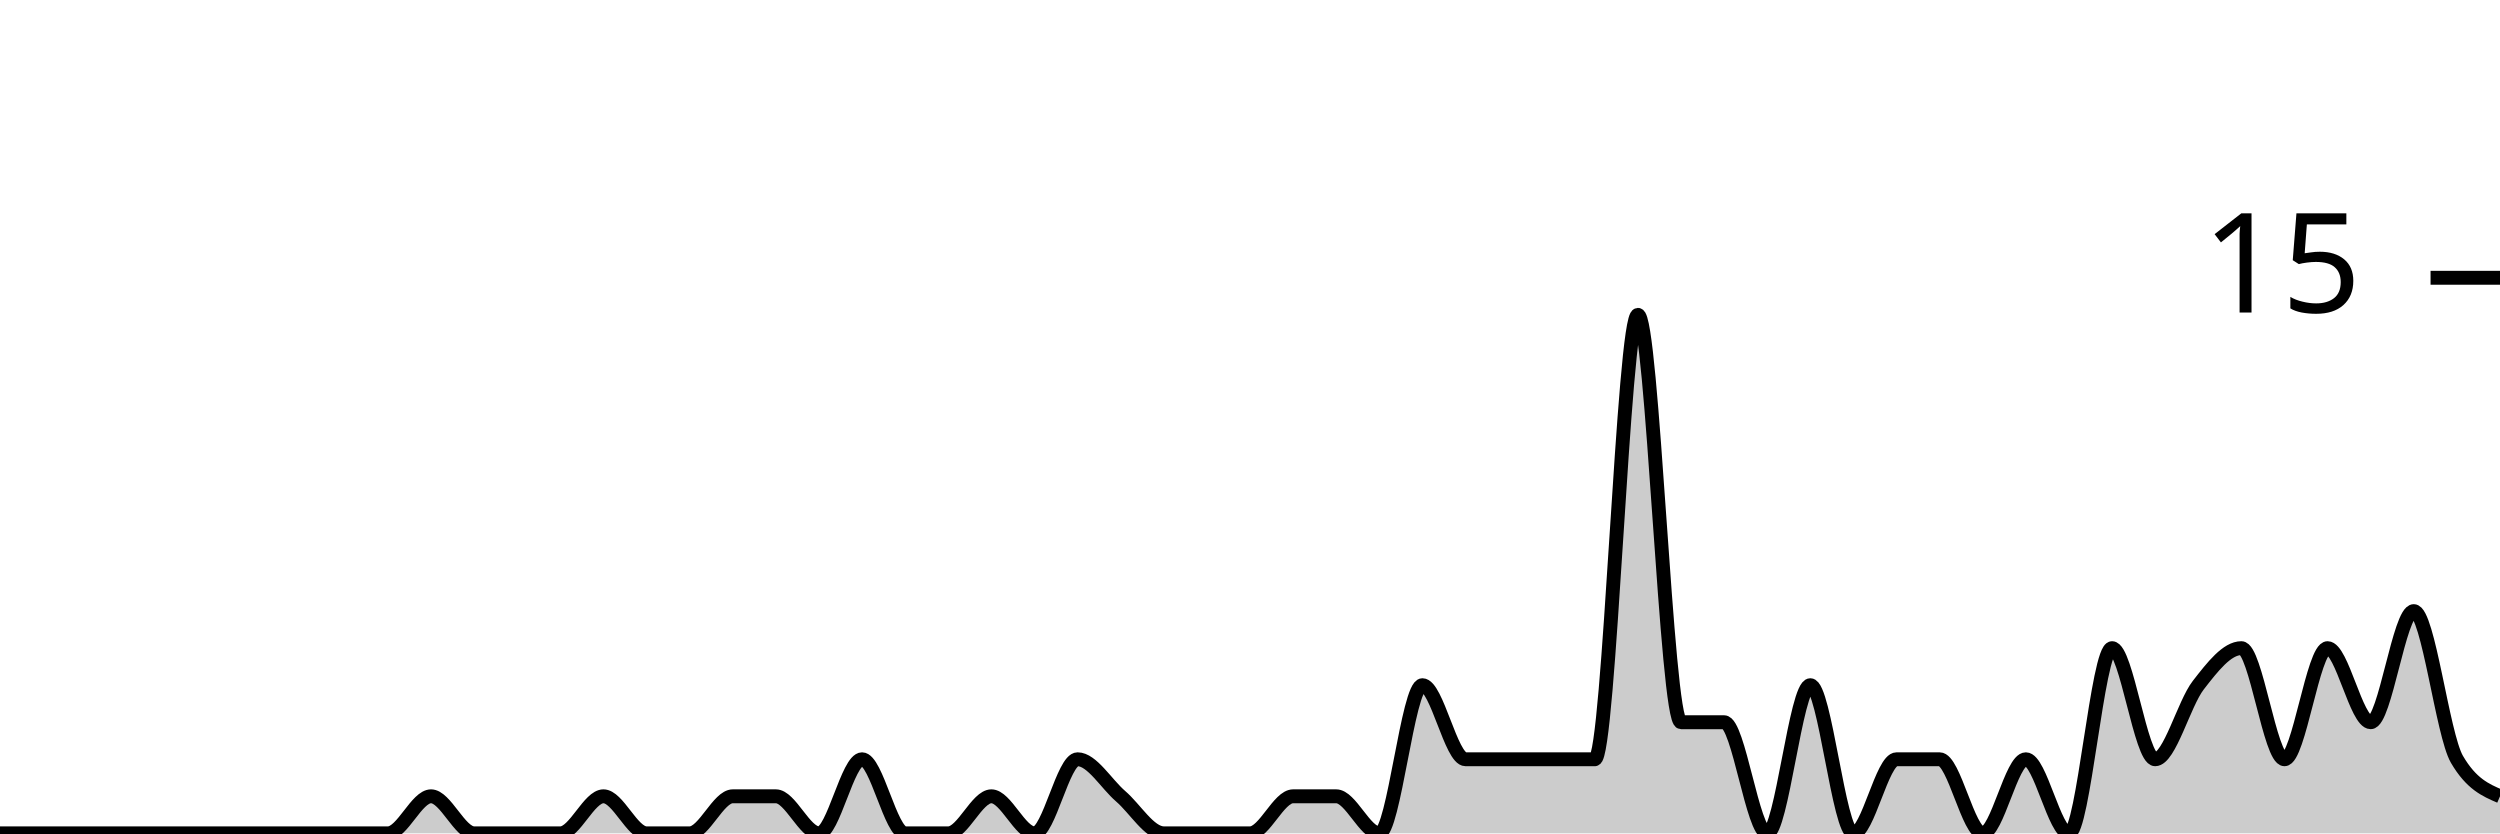
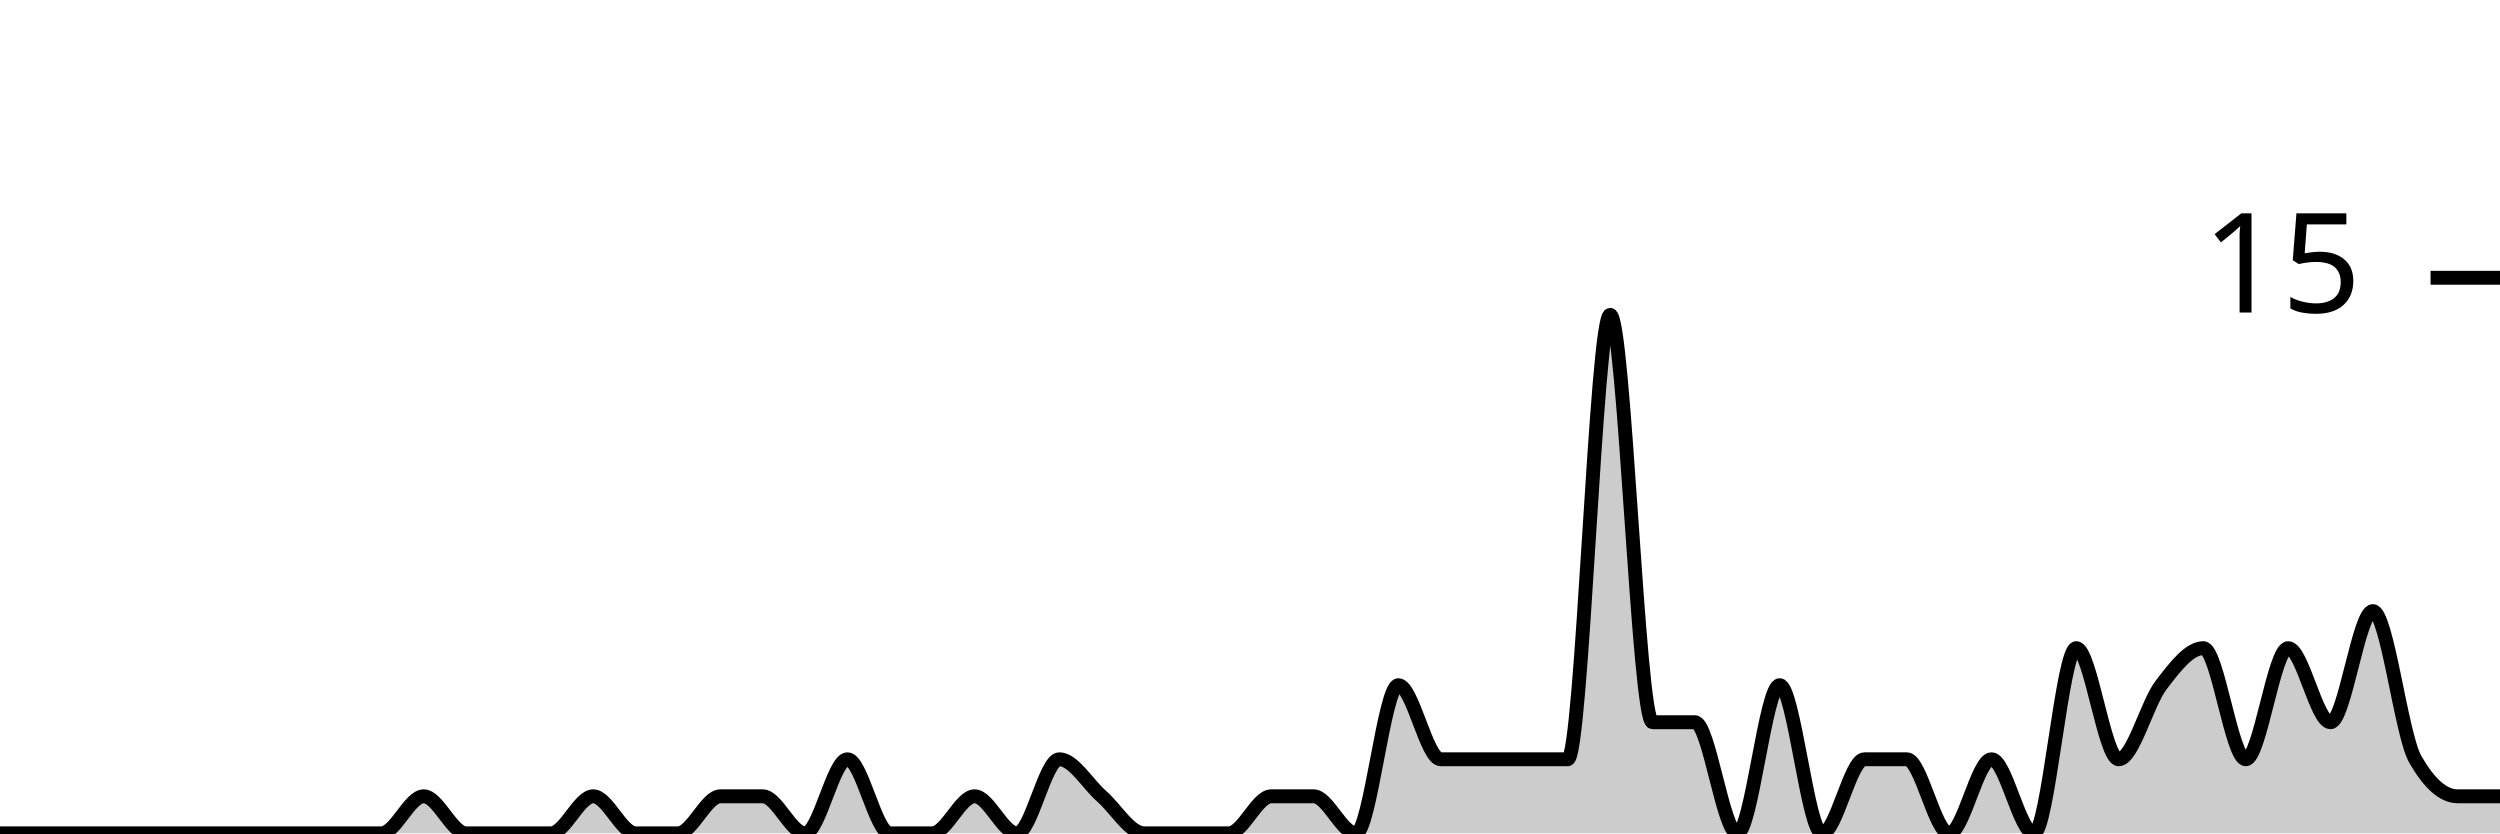
<svg xmlns="http://www.w3.org/2000/svg" viewBox="0 0 180 60">
  <g transform="translate(0,20)">
-     <path class="area" fill="rgba(0, 0, 0, 0.2)" d="M0,40C1.034,40,2.069,40,3.103,40C4.138,40,5.172,40,6.207,40C7.241,40,8.276,40,9.31,40C10.345,40,11.379,40,12.414,40C13.448,40,14.483,40,15.517,40C16.552,40,17.586,40,18.621,40C19.655,40,20.69,40,21.724,40C22.759,40,23.793,40,24.828,40C25.862,40,26.897,40,27.931,40C28.966,40,30,37.333,31.034,37.333C32.069,37.333,33.103,40,34.138,40C35.172,40,36.207,40,37.241,40C38.276,40,39.31,40,40.345,40C41.379,40,42.414,37.333,43.448,37.333C44.483,37.333,45.517,40,46.552,40C47.586,40,48.621,40,49.655,40C50.69,40,51.724,37.333,52.759,37.333C53.793,37.333,54.828,37.333,55.862,37.333C56.897,37.333,57.931,40,58.966,40C60,40,61.034,34.667,62.069,34.667C63.103,34.667,64.138,40,65.172,40C66.207,40,67.241,40,68.276,40C69.31,40,70.345,37.333,71.379,37.333C72.414,37.333,73.448,40,74.483,40C75.517,40,76.552,34.667,77.586,34.667C78.621,34.667,79.655,36.444,80.69,37.333C81.724,38.222,82.759,40,83.793,40C84.828,40,85.862,40,86.897,40C87.931,40,88.966,40,90,40C91.034,40,92.069,37.333,93.103,37.333C94.138,37.333,95.172,37.333,96.207,37.333C97.241,37.333,98.276,40,99.31,40C100.345,40,101.379,29.333,102.414,29.333C103.448,29.333,104.483,34.667,105.517,34.667C106.552,34.667,107.586,34.667,108.621,34.667C109.655,34.667,110.69,34.667,111.724,34.667C112.759,34.667,113.793,34.667,114.828,34.667C115.862,34.667,116.897,2.667,117.931,2.667C118.966,2.667,120,32,121.034,32C122.069,32,123.103,32,124.138,32C125.172,32,126.207,40,127.241,40C128.276,40,129.31,29.333,130.345,29.333C131.379,29.333,132.414,40,133.448,40C134.483,40,135.517,34.667,136.552,34.667C137.586,34.667,138.621,34.667,139.655,34.667C140.69,34.667,141.724,40,142.759,40C143.793,40,144.828,34.667,145.862,34.667C146.897,34.667,147.931,40,148.966,40C150,40,151.034,26.667,152.069,26.667C153.103,26.667,154.138,34.667,155.172,34.667C156.207,34.667,157.241,30.667,158.276,29.333C159.31,28,160.345,26.667,161.379,26.667C162.414,26.667,163.448,34.667,164.483,34.667C165.517,34.667,166.552,26.667,167.586,26.667C168.621,26.667,169.655,32,170.69,32C171.724,32,172.759,24,173.793,24C174.828,24,175.862,32.889,176.897,34.667C177.931,36.444,178.966,36.889,180,37.333L180,40C178.966,40,177.931,40,176.897,40C175.862,40,174.828,40,173.793,40C172.759,40,171.724,40,170.69,40C169.655,40,168.621,40,167.586,40C166.552,40,165.517,40,164.483,40C163.448,40,162.414,40,161.379,40C160.345,40,159.31,40,158.276,40C157.241,40,156.207,40,155.172,40C154.138,40,153.103,40,152.069,40C151.034,40,150,40,148.966,40C147.931,40,146.897,40,145.862,40C144.828,40,143.793,40,142.759,40C141.724,40,140.69,40,139.655,40C138.621,40,137.586,40,136.552,40C135.517,40,134.483,40,133.448,40C132.414,40,131.379,40,130.345,40C129.31,40,128.276,40,127.241,40C126.207,40,125.172,40,124.138,40C123.103,40,122.069,40,121.034,40C120,40,118.966,40,117.931,40C116.897,40,115.862,40,114.828,40C113.793,40,112.759,40,111.724,40C110.69,40,109.655,40,108.621,40C107.586,40,106.552,40,105.517,40C104.483,40,103.448,40,102.414,40C101.379,40,100.345,40,99.31,40C98.276,40,97.241,40,96.207,40C95.172,40,94.138,40,93.103,40C92.069,40,91.034,40,90,40C88.966,40,87.931,40,86.897,40C85.862,40,84.828,40,83.793,40C82.759,40,81.724,40,80.69,40C79.655,40,78.621,40,77.586,40C76.552,40,75.517,40,74.483,40C73.448,40,72.414,40,71.379,40C70.345,40,69.31,40,68.276,40C67.241,40,66.207,40,65.172,40C64.138,40,63.103,40,62.069,40C61.034,40,60,40,58.966,40C57.931,40,56.897,40,55.862,40C54.828,40,53.793,40,52.759,40C51.724,40,50.69,40,49.655,40C48.621,40,47.586,40,46.552,40C45.517,40,44.483,40,43.448,40C42.414,40,41.379,40,40.345,40C39.31,40,38.276,40,37.241,40C36.207,40,35.172,40,34.138,40C33.103,40,32.069,40,31.034,40C30,40,28.966,40,27.931,40C26.897,40,25.862,40,24.828,40C23.793,40,22.759,40,21.724,40C20.69,40,19.655,40,18.621,40C17.586,40,16.552,40,15.517,40C14.483,40,13.448,40,12.414,40C11.379,40,10.345,40,9.31,40C8.276,40,7.241,40,6.207,40C5.172,40,4.138,40,3.103,40C2.069,40,1.034,40,0,40Z" />
-     <path class="line" stroke="black" fill="none" d="M0,40C1.034,40,2.069,40,3.103,40C4.138,40,5.172,40,6.207,40C7.241,40,8.276,40,9.31,40C10.345,40,11.379,40,12.414,40C13.448,40,14.483,40,15.517,40C16.552,40,17.586,40,18.621,40C19.655,40,20.69,40,21.724,40C22.759,40,23.793,40,24.828,40C25.862,40,26.897,40,27.931,40C28.966,40,30,37.333,31.034,37.333C32.069,37.333,33.103,40,34.138,40C35.172,40,36.207,40,37.241,40C38.276,40,39.31,40,40.345,40C41.379,40,42.414,37.333,43.448,37.333C44.483,37.333,45.517,40,46.552,40C47.586,40,48.621,40,49.655,40C50.69,40,51.724,37.333,52.759,37.333C53.793,37.333,54.828,37.333,55.862,37.333C56.897,37.333,57.931,40,58.966,40C60,40,61.034,34.667,62.069,34.667C63.103,34.667,64.138,40,65.172,40C66.207,40,67.241,40,68.276,40C69.31,40,70.345,37.333,71.379,37.333C72.414,37.333,73.448,40,74.483,40C75.517,40,76.552,34.667,77.586,34.667C78.621,34.667,79.655,36.444,80.69,37.333C81.724,38.222,82.759,40,83.793,40C84.828,40,85.862,40,86.897,40C87.931,40,88.966,40,90,40C91.034,40,92.069,37.333,93.103,37.333C94.138,37.333,95.172,37.333,96.207,37.333C97.241,37.333,98.276,40,99.31,40C100.345,40,101.379,29.333,102.414,29.333C103.448,29.333,104.483,34.667,105.517,34.667C106.552,34.667,107.586,34.667,108.621,34.667C109.655,34.667,110.69,34.667,111.724,34.667C112.759,34.667,113.793,34.667,114.828,34.667C115.862,34.667,116.897,2.667,117.931,2.667C118.966,2.667,120,32,121.034,32C122.069,32,123.103,32,124.138,32C125.172,32,126.207,40,127.241,40C128.276,40,129.31,29.333,130.345,29.333C131.379,29.333,132.414,40,133.448,40C134.483,40,135.517,34.667,136.552,34.667C137.586,34.667,138.621,34.667,139.655,34.667C140.69,34.667,141.724,40,142.759,40C143.793,40,144.828,34.667,145.862,34.667C146.897,34.667,147.931,40,148.966,40C150,40,151.034,26.667,152.069,26.667C153.103,26.667,154.138,34.667,155.172,34.667C156.207,34.667,157.241,30.667,158.276,29.333C159.31,28,160.345,26.667,161.379,26.667C162.414,26.667,163.448,34.667,164.483,34.667C165.517,34.667,166.552,26.667,167.586,26.667C168.621,26.667,169.655,32,170.69,32C171.724,32,172.759,24,173.793,24C174.828,24,175.862,32.889,176.897,34.667C177.931,36.444,178.966,36.889,180,37.333" />
+     <path class="area" fill="rgba(0, 0, 0, 0.2)" d="M0,40C1.017,40,2.034,40,3.051,40C4.068,40,5.085,40,6.102,40C7.119,40,8.136,40,9.153,40C10.169,40,11.186,40,12.203,40C13.22,40,14.237,40,15.254,40C16.271,40,17.288,40,18.305,40C19.322,40,20.339,40,21.356,40C22.373,40,23.39,40,24.407,40C25.424,40,26.441,40,27.458,40C28.475,40,29.492,37.333,30.508,37.333C31.525,37.333,32.542,40,33.559,40C34.576,40,35.593,40,36.61,40C37.627,40,38.644,40,39.661,40C40.678,40,41.695,37.333,42.712,37.333C43.729,37.333,44.746,40,45.763,40C46.78,40,47.797,40,48.814,40C49.831,40,50.847,37.333,51.864,37.333C52.881,37.333,53.898,37.333,54.915,37.333C55.932,37.333,56.949,40,57.966,40C58.983,40,60,34.667,61.017,34.667C62.034,34.667,63.051,40,64.068,40C65.085,40,66.102,40,67.119,40C68.136,40,69.153,37.333,70.169,37.333C71.186,37.333,72.203,40,73.22,40C74.237,40,75.254,34.667,76.271,34.667C77.288,34.667,78.305,36.444,79.322,37.333C80.339,38.222,81.356,40,82.373,40C83.39,40,84.407,40,85.424,40C86.441,40,87.458,40,88.475,40C89.492,40,90.508,37.333,91.525,37.333C92.542,37.333,93.559,37.333,94.576,37.333C95.593,37.333,96.61,40,97.627,40C98.644,40,99.661,29.333,100.678,29.333C101.695,29.333,102.712,34.667,103.729,34.667C104.746,34.667,105.763,34.667,106.78,34.667C107.797,34.667,108.814,34.667,109.831,34.667C110.847,34.667,111.864,34.667,112.881,34.667C113.898,34.667,114.915,2.667,115.932,2.667C116.949,2.667,117.966,32,118.983,32C120,32,121.017,32,122.034,32C123.051,32,124.068,40,125.085,40C126.102,40,127.119,29.333,128.136,29.333C129.153,29.333,130.169,40,131.186,40C132.203,40,133.22,34.667,134.237,34.667C135.254,34.667,136.271,34.667,137.288,34.667C138.305,34.667,139.322,40,140.339,40C141.356,40,142.373,34.667,143.39,34.667C144.407,34.667,145.424,40,146.441,40C147.458,40,148.475,26.667,149.492,26.667C150.508,26.667,151.525,34.667,152.542,34.667C153.559,34.667,154.576,30.667,155.593,29.333C156.61,28,157.627,26.667,158.644,26.667C159.661,26.667,160.678,34.667,161.695,34.667C162.712,34.667,163.729,26.667,164.746,26.667C165.763,26.667,166.78,32,167.797,32C168.814,32,169.831,24,170.847,24C171.864,24,172.881,32.889,173.898,34.667C174.915,36.444,175.932,37.333,176.949,37.333C177.966,37.333,178.983,37.333,180,37.333L180,40C178.983,40,177.966,40,176.949,40C175.932,40,174.915,40,173.898,40C172.881,40,171.864,40,170.847,40C169.831,40,168.814,40,167.797,40C166.78,40,165.763,40,164.746,40C163.729,40,162.712,40,161.695,40C160.678,40,159.661,40,158.644,40C157.627,40,156.61,40,155.593,40C154.576,40,153.559,40,152.542,40C151.525,40,150.508,40,149.492,40C148.475,40,147.458,40,146.441,40C145.424,40,144.407,40,143.39,40C142.373,40,141.356,40,140.339,40C139.322,40,138.305,40,137.288,40C136.271,40,135.254,40,134.237,40C133.22,40,132.203,40,131.186,40C130.169,40,129.153,40,128.136,40C127.119,40,126.102,40,125.085,40C124.068,40,123.051,40,122.034,40C121.017,40,120,40,118.983,40C117.966,40,116.949,40,115.932,40C114.915,40,113.898,40,112.881,40C111.864,40,110.847,40,109.831,40C108.814,40,107.797,40,106.78,40C105.763,40,104.746,40,103.729,40C102.712,40,101.695,40,100.678,40C99.661,40,98.644,40,97.627,40C96.61,40,95.593,40,94.576,40C93.559,40,92.542,40,91.525,40C90.508,40,89.492,40,88.475,40C87.458,40,86.441,40,85.424,40C84.407,40,83.39,40,82.373,40C81.356,40,80.339,40,79.322,40C78.305,40,77.288,40,76.271,40C75.254,40,74.237,40,73.22,40C72.203,40,71.186,40,70.169,40C69.153,40,68.136,40,67.119,40C66.102,40,65.085,40,64.068,40C63.051,40,62.034,40,61.017,40C60,40,58.983,40,57.966,40C56.949,40,55.932,40,54.915,40C53.898,40,52.881,40,51.864,40C50.847,40,49.831,40,48.814,40C47.797,40,46.78,40,45.763,40C44.746,40,43.729,40,42.712,40C41.695,40,40.678,40,39.661,40C38.644,40,37.627,40,36.61,40C35.593,40,34.576,40,33.559,40C32.542,40,31.525,40,30.508,40C29.492,40,28.475,40,27.458,40C26.441,40,25.424,40,24.407,40C23.39,40,22.373,40,21.356,40C20.339,40,19.322,40,18.305,40C17.288,40,16.271,40,15.254,40C14.237,40,13.22,40,12.203,40C11.186,40,10.169,40,9.153,40C8.136,40,7.119,40,6.102,40C5.085,40,4.068,40,3.051,40C2.034,40,1.017,40,0,40Z" />
+     <path class="line" stroke="black" fill="none" d="M0,40C1.017,40,2.034,40,3.051,40C4.068,40,5.085,40,6.102,40C7.119,40,8.136,40,9.153,40C10.169,40,11.186,40,12.203,40C13.22,40,14.237,40,15.254,40C16.271,40,17.288,40,18.305,40C19.322,40,20.339,40,21.356,40C22.373,40,23.39,40,24.407,40C25.424,40,26.441,40,27.458,40C28.475,40,29.492,37.333,30.508,37.333C31.525,37.333,32.542,40,33.559,40C34.576,40,35.593,40,36.61,40C37.627,40,38.644,40,39.661,40C40.678,40,41.695,37.333,42.712,37.333C43.729,37.333,44.746,40,45.763,40C46.78,40,47.797,40,48.814,40C49.831,40,50.847,37.333,51.864,37.333C52.881,37.333,53.898,37.333,54.915,37.333C55.932,37.333,56.949,40,57.966,40C58.983,40,60,34.667,61.017,34.667C62.034,34.667,63.051,40,64.068,40C65.085,40,66.102,40,67.119,40C68.136,40,69.153,37.333,70.169,37.333C71.186,37.333,72.203,40,73.22,40C74.237,40,75.254,34.667,76.271,34.667C77.288,34.667,78.305,36.444,79.322,37.333C80.339,38.222,81.356,40,82.373,40C83.39,40,84.407,40,85.424,40C86.441,40,87.458,40,88.475,40C89.492,40,90.508,37.333,91.525,37.333C92.542,37.333,93.559,37.333,94.576,37.333C95.593,37.333,96.61,40,97.627,40C98.644,40,99.661,29.333,100.678,29.333C101.695,29.333,102.712,34.667,103.729,34.667C104.746,34.667,105.763,34.667,106.78,34.667C107.797,34.667,108.814,34.667,109.831,34.667C110.847,34.667,111.864,34.667,112.881,34.667C113.898,34.667,114.915,2.667,115.932,2.667C116.949,2.667,117.966,32,118.983,32C120,32,121.017,32,122.034,32C123.051,32,124.068,40,125.085,40C126.102,40,127.119,29.333,128.136,29.333C129.153,29.333,130.169,40,131.186,40C132.203,40,133.22,34.667,134.237,34.667C135.254,34.667,136.271,34.667,137.288,34.667C138.305,34.667,139.322,40,140.339,40C141.356,40,142.373,34.667,143.39,34.667C144.407,34.667,145.424,40,146.441,40C147.458,40,148.475,26.667,149.492,26.667C150.508,26.667,151.525,34.667,152.542,34.667C153.559,34.667,154.576,30.667,155.593,29.333C156.61,28,157.627,26.667,158.644,26.667C159.661,26.667,160.678,34.667,161.695,34.667C162.712,34.667,163.729,26.667,164.746,26.667C165.763,26.667,166.78,32,167.797,32C168.814,32,169.831,24,170.847,24C171.864,24,172.881,32.889,173.898,34.667C174.915,36.444,175.932,37.333,176.949,37.333C177.966,37.333,178.983,37.333,180,37.333" />
    <path class="axis-ceiling" stroke-width="1" stroke="black" fill="none" d="M175,0L180,0" />
    <text class="axis-ceiling-label" font-family="sans-serif" text-anchor="end" font-size="10px" x="170" y="2.5">15</text>
  </g>
</svg>
